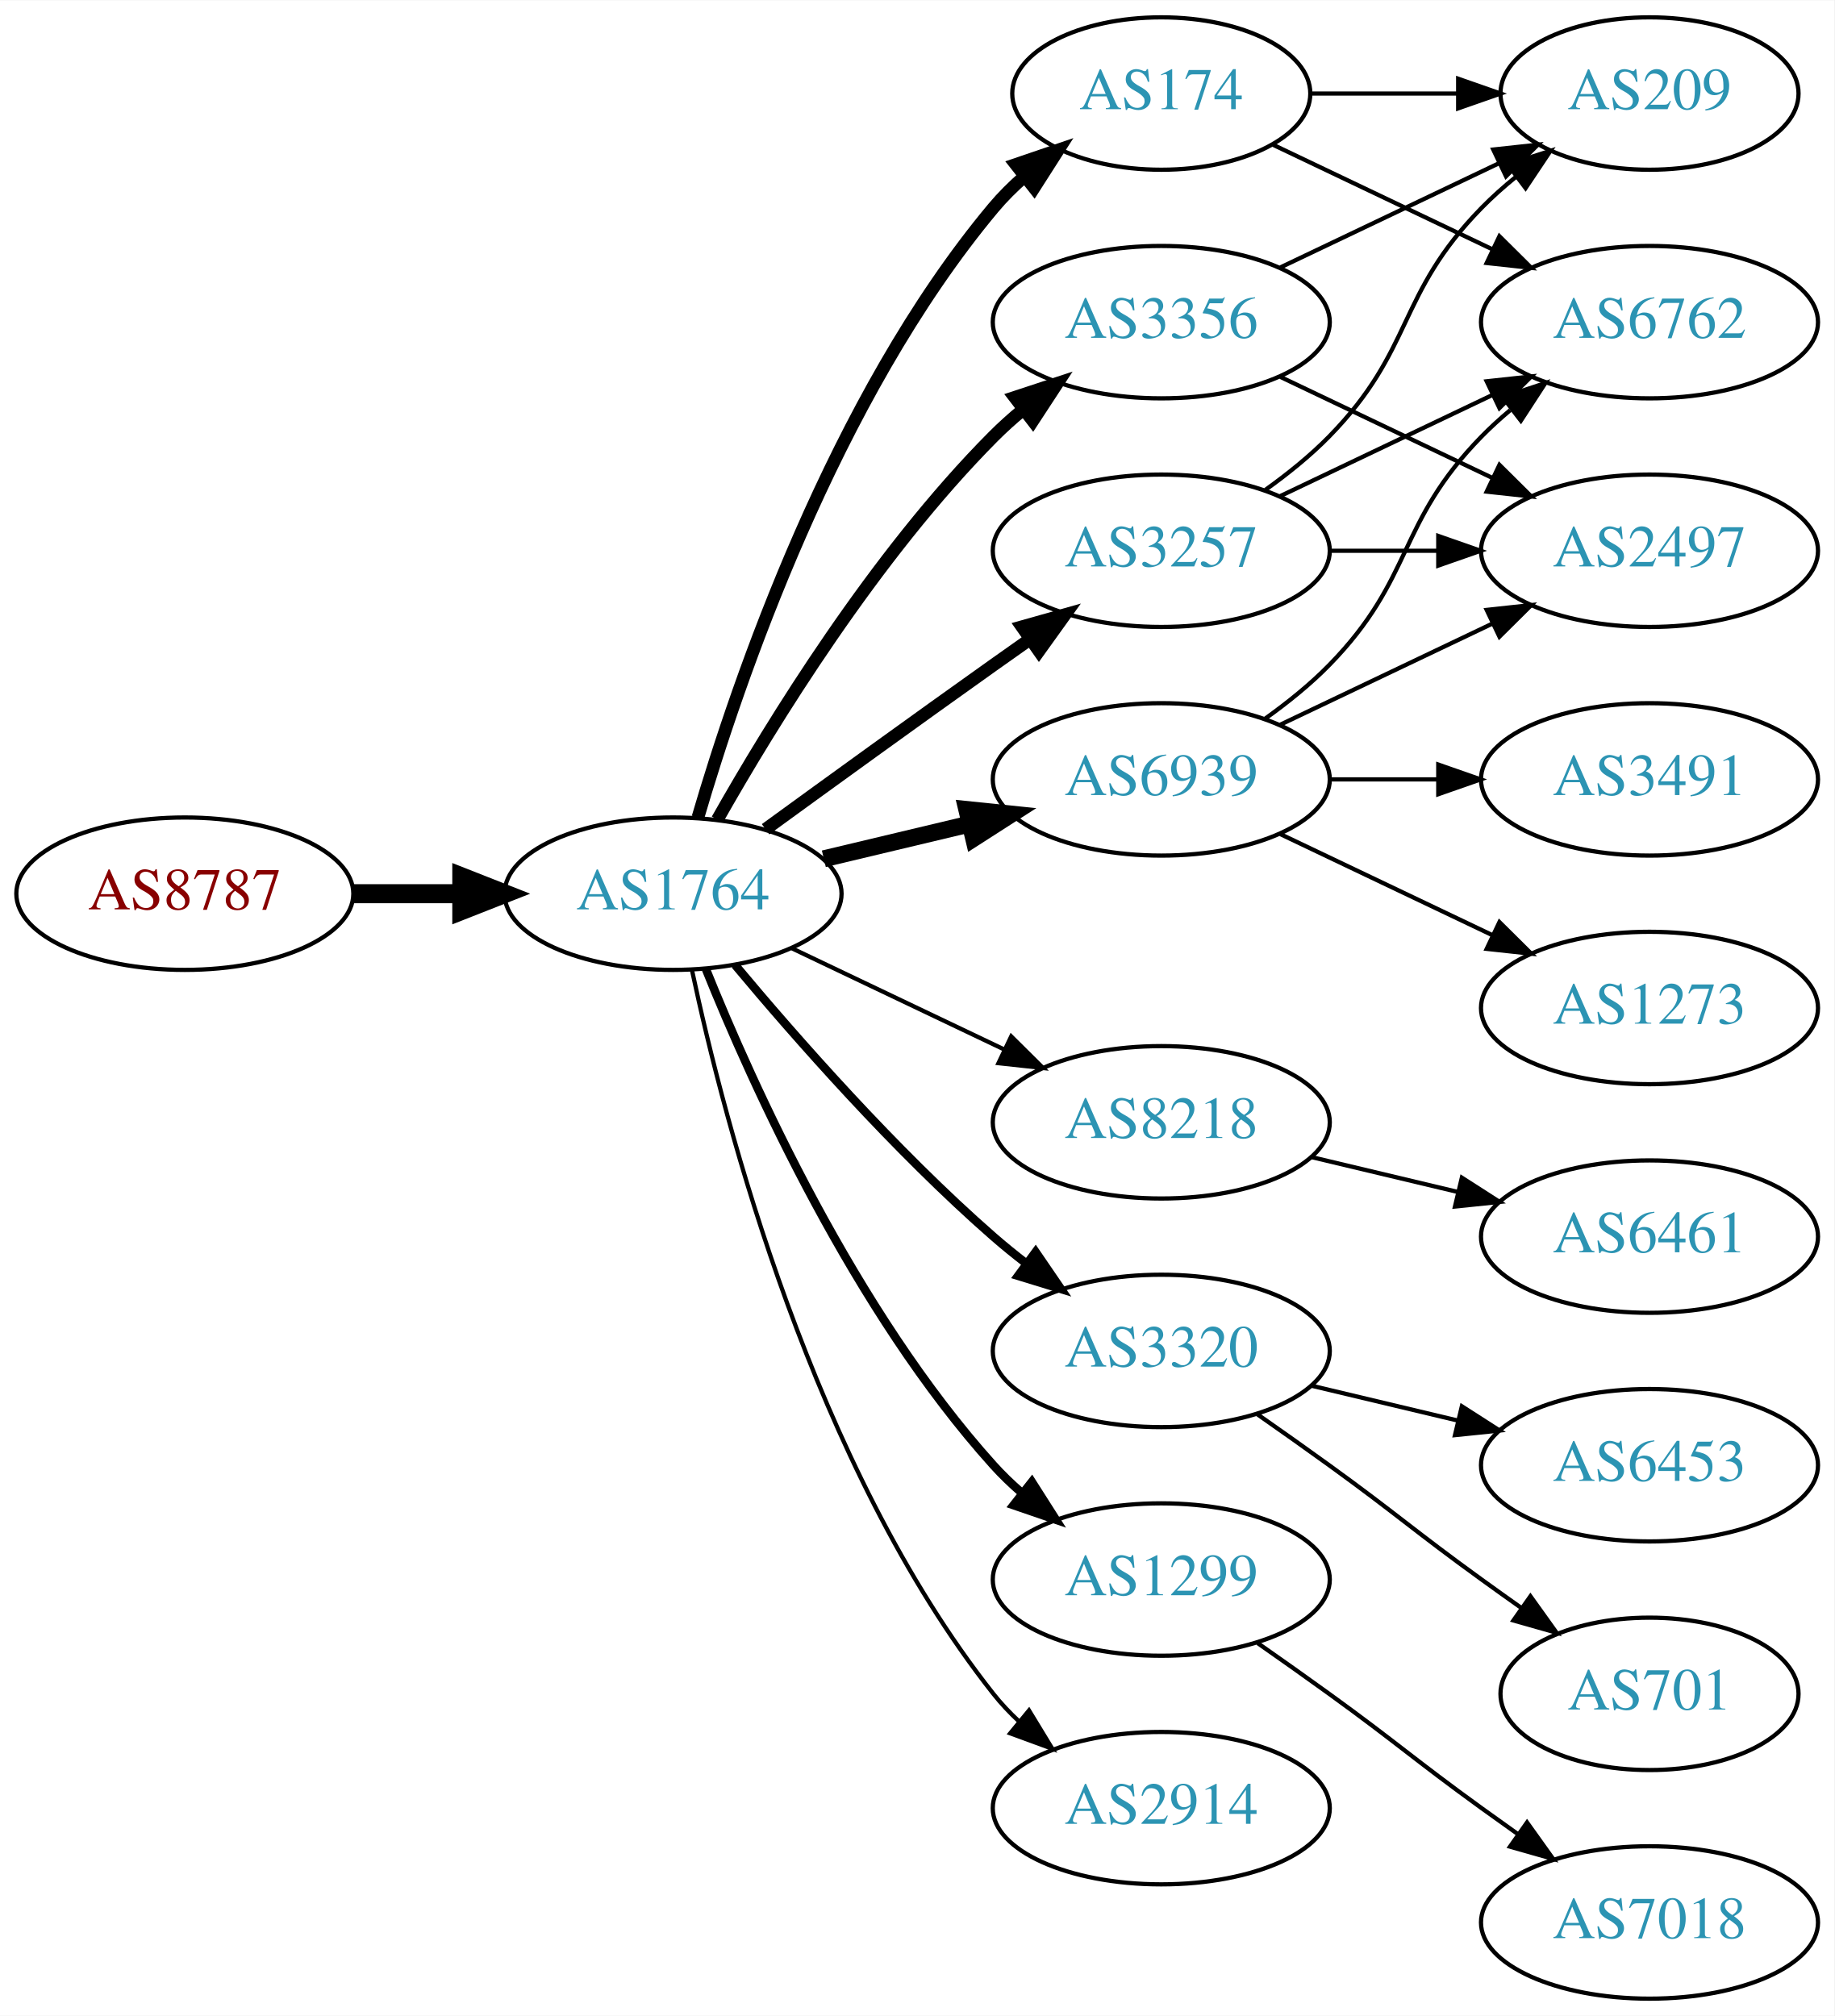
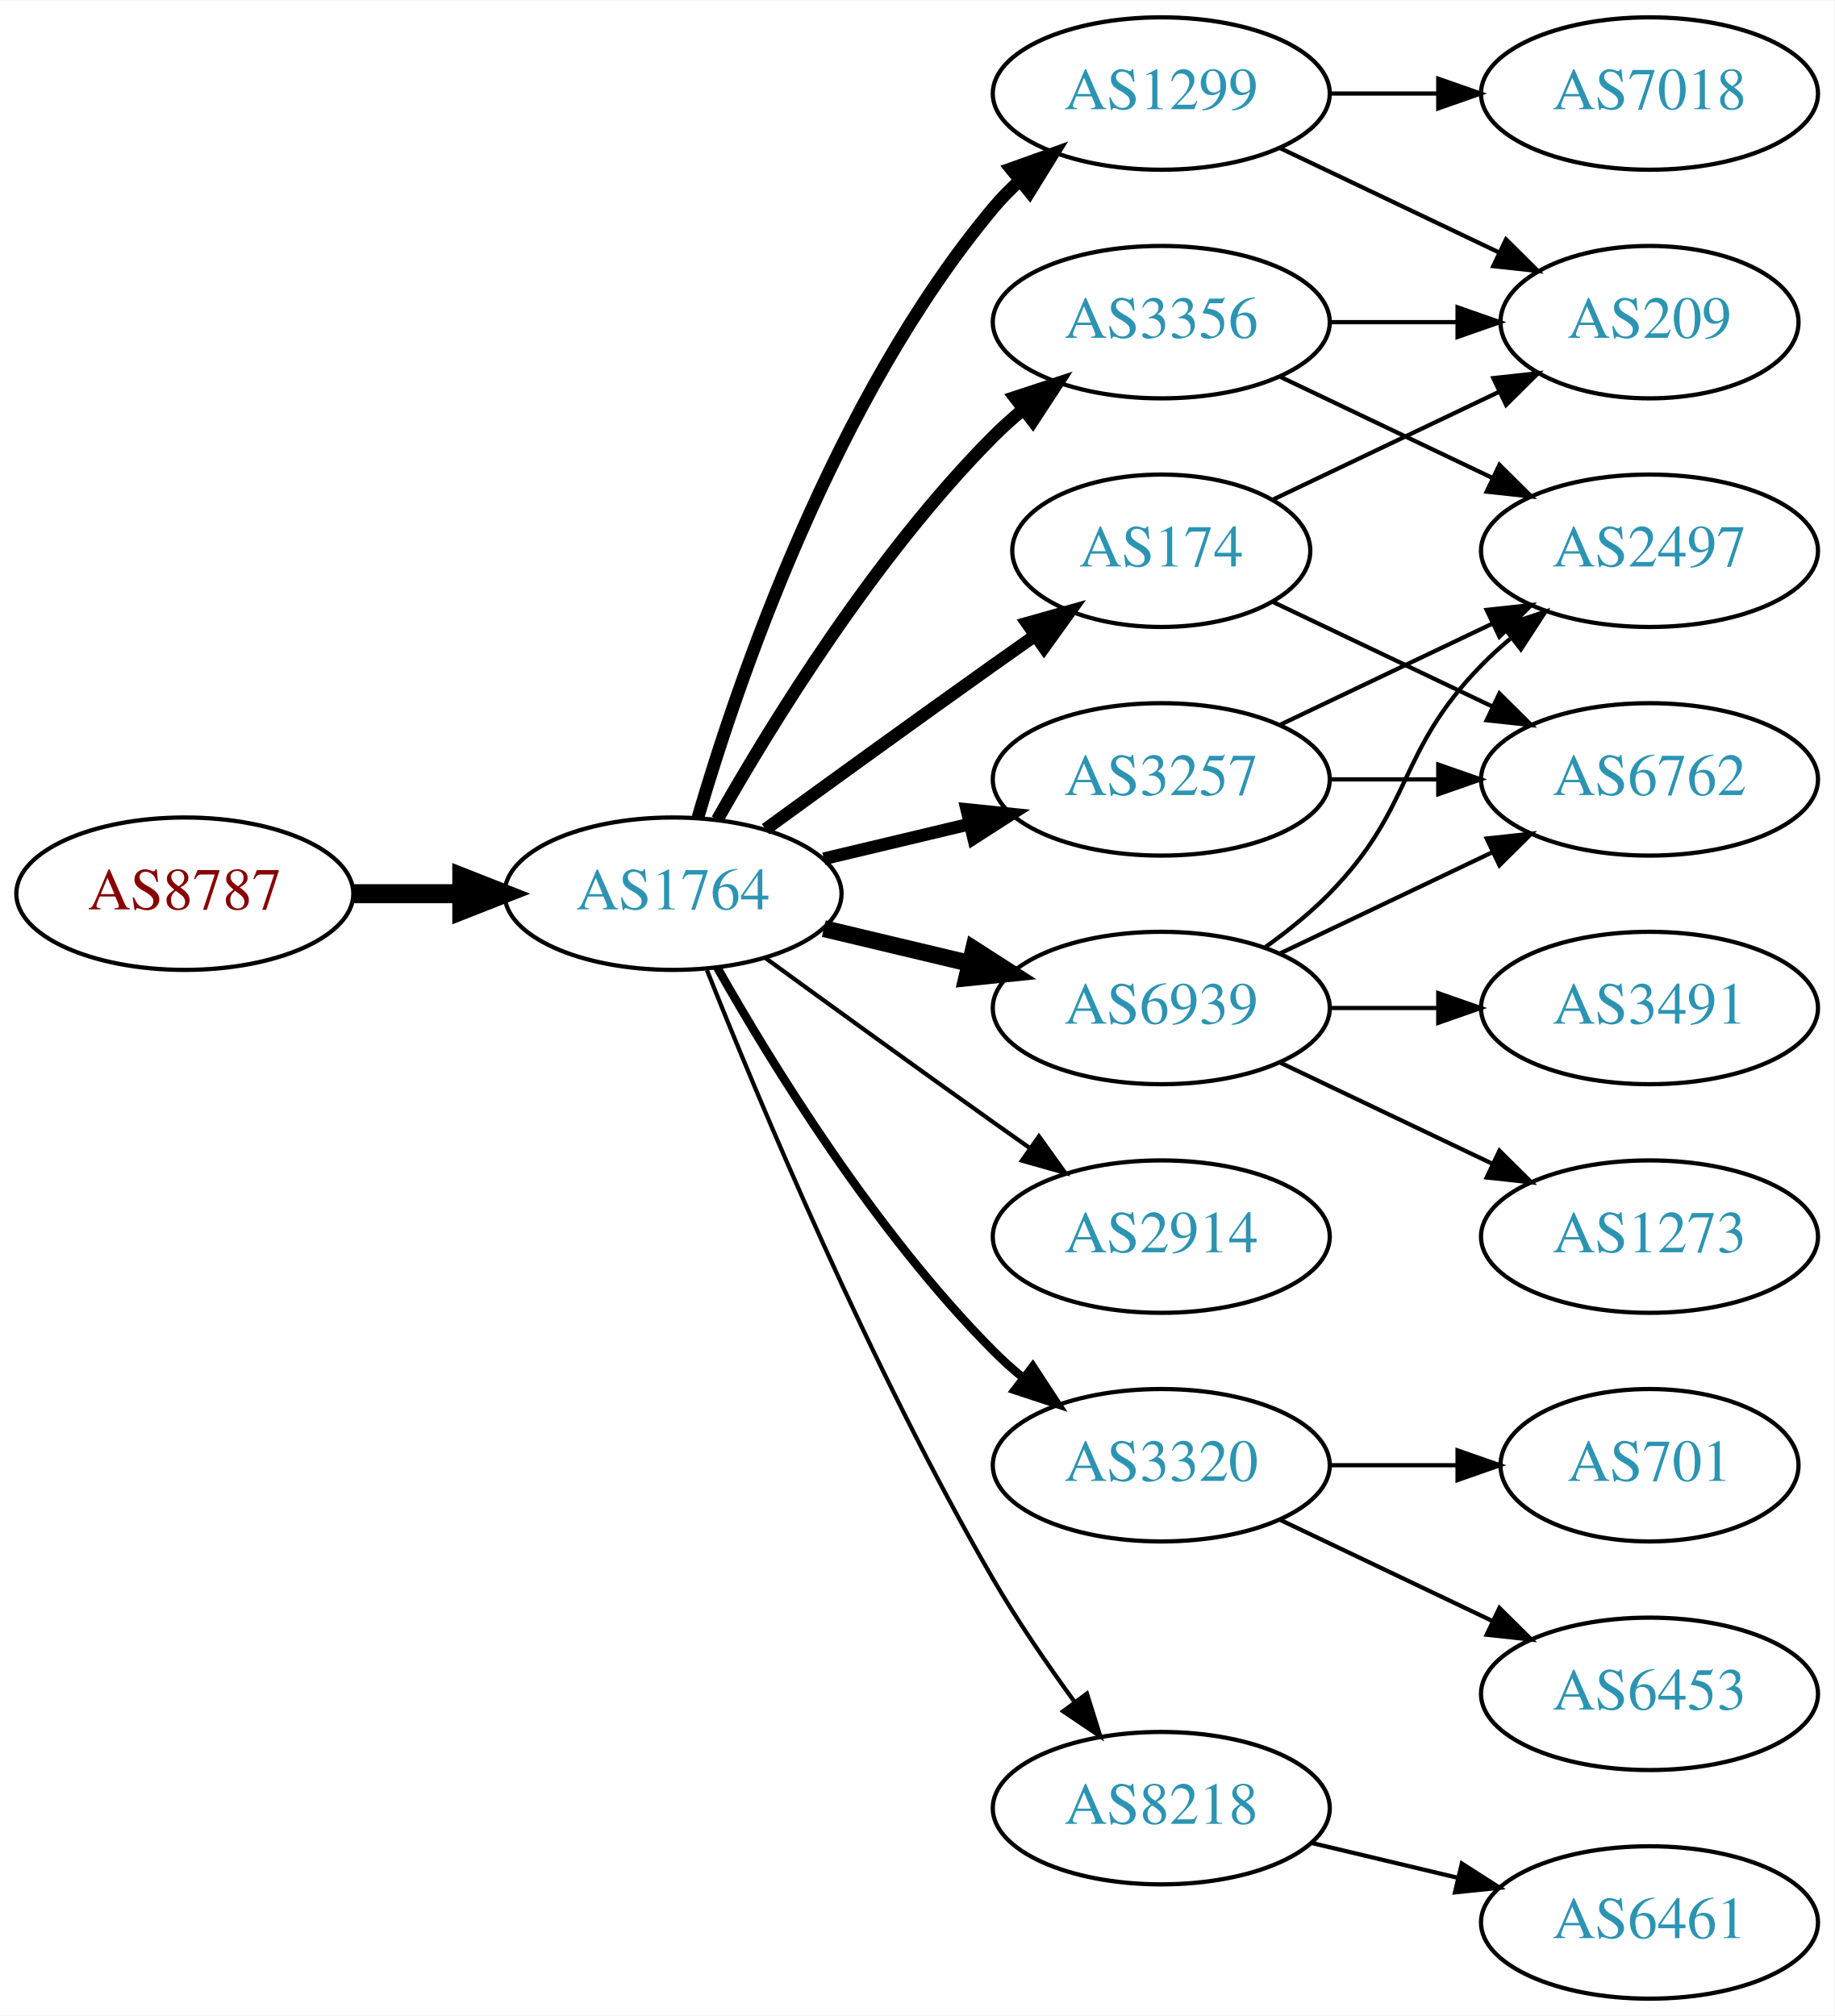
<svg xmlns="http://www.w3.org/2000/svg" xmlns:xlink="http://www.w3.org/1999/xlink" width="433pt" height="476pt" viewBox="0.00 0.00 433.17 476.00">
  <g id="graph0" class="graph" transform="scale(1 1) rotate(0) translate(4 472)">
    <polygon fill="white" stroke="none" points="-4,4 -4,-472 429.172,-472 429.172,4 -4,4" />
    <g id="node1" class="node">
      <g id="a_node1">
        <a xlink:href="/asn/8787" xlink:title="AS8787 ~ Amaris Technologies GmbH [AT]">
          <ellipse fill="#ffffff" stroke="black" cx="39.647" cy="-261" rx="39.794" ry="18" />
          <text text-anchor="middle" x="39.647" y="-257.3" font-family="Times,serif" font-size="14.00" fill="#880000">AS8787</text>
        </a>
      </g>
    </g>
    <g id="node2" class="node">
      <g id="a_node2">
        <a xlink:href="/asn/1764" xlink:title="AS1764 ~ NEXTLAYER-AS [AT]">
          <ellipse fill="#ffffff" stroke="black" cx="154.939" cy="-261" rx="39.794" ry="18" />
          <text text-anchor="middle" x="154.939" y="-257.3" font-family="Times,serif" font-size="14.00" fill="#2c94b3">AS1764</text>
        </a>
      </g>
    </g>
    <g id="edge1" class="edge">
      <path fill="none" stroke="black" stroke-width="4.5" d="M79.319,-261C87.522,-261 96.286,-261 104.818,-261" />
      <polygon fill="black" stroke="black" stroke-width="4.5" points="105.057,-264.938 115.057,-261 105.057,-257.063 105.057,-264.938" />
    </g>
    <g id="node3" class="node">
      <g id="a_node3">
-         <a xlink:href="/asn/174" xlink:title="AS174 ~ Cogent Communications [US]">
-           <ellipse fill="#ffffff" stroke="black" cx="270.232" cy="-450" rx="35.194" ry="18" />
-           <text text-anchor="middle" x="270.232" y="-446.3" font-family="Times,serif" font-size="14.00" fill="#2c94b3">AS174</text>
+         <a xlink:href="/asn/1299" xlink:title="AS1299 ~ Telia Carrier [EU]">
+           <ellipse fill="#ffffff" stroke="black" cx="270.232" cy="-450" rx="39.794" ry="18" />
+           <text text-anchor="middle" x="270.232" y="-446.3" font-family="Times,serif" font-size="14.00" fill="#2c94b3">AS1299</text>
        </a>
      </g>
    </g>
    <g id="edge2" class="edge">
-       <path fill="none" stroke="black" stroke-width="3" d="M160.814,-279.002C170.127,-310.844 192.944,-377.981 230.586,-423 232.738,-425.574 235.193,-428.017 237.797,-430.303" />
-       <polygon fill="black" stroke="black" stroke-width="3" points="235.881,-433.249 245.908,-436.672 240.204,-427.743 235.881,-433.249" />
+       <path fill="none" stroke="black" stroke-width="3" d="M160.814,-279.002C170.127,-310.844 192.944,-377.981 230.586,-423 232.456,-425.237 234.554,-427.374 236.781,-429.396" />
+       <polygon fill="black" stroke="black" stroke-width="3" points="234.724,-432.234 244.7,-435.804 239.128,-426.793 234.724,-432.234" />
    </g>
    <g id="node4" class="node">
      <g id="a_node4">
-         <a xlink:href="/asn/8218" xlink:title="AS8218 ~ legacy Neotelecoms [FR]">
-           <ellipse fill="#ffffff" stroke="black" cx="270.232" cy="-207" rx="39.794" ry="18" />
-           <text text-anchor="middle" x="270.232" y="-203.3" font-family="Times,serif" font-size="14.00" fill="#2c94b3">AS8218</text>
+         <a xlink:href="/asn/2914" xlink:title="AS2914 ~ NTT America, Inc. [US]">
+           <ellipse fill="#ffffff" stroke="black" cx="270.232" cy="-180" rx="39.794" ry="18" />
+           <text text-anchor="middle" x="270.232" y="-176.3" font-family="Times,serif" font-size="14.00" fill="#2c94b3">AS2914</text>
        </a>
      </g>
    </g>
    <g id="edge3" class="edge">
-       <path fill="none" stroke="black" d="M183.076,-248.066C198.07,-240.919 216.891,-231.948 233.114,-224.215" />
-       <polygon fill="black" stroke="black" points="234.796,-227.291 242.317,-219.829 231.784,-220.972 234.796,-227.291" />
+       <path fill="none" stroke="black" d="M176.788,-245.778C191.722,-234.909 212.335,-219.975 230.586,-207 233.406,-204.995 236.349,-202.915 239.297,-200.841" />
+       <polygon fill="black" stroke="black" points="241.344,-203.681 247.522,-195.074 237.325,-197.95 241.344,-203.681" />
    </g>
    <g id="node5" class="node">
      <g id="a_node5">
        <a xlink:href="/asn/3320" xlink:title="AS3320 ~ DTAG [DE]">
-           <ellipse fill="#ffffff" stroke="black" cx="270.232" cy="-153" rx="39.794" ry="18" />
-           <text text-anchor="middle" x="270.232" y="-149.3" font-family="Times,serif" font-size="14.00" fill="#2c94b3">AS3320</text>
+           <ellipse fill="#ffffff" stroke="black" cx="270.232" cy="-126" rx="39.794" ry="18" />
+           <text text-anchor="middle" x="270.232" y="-122.3" font-family="Times,serif" font-size="14.00" fill="#2c94b3">AS3320</text>
        </a>
      </g>
    </g>
    <g id="edge4" class="edge">
-       <path fill="none" stroke="black" stroke-width="2" d="M169.569,-244.183C183.852,-227.071 207.398,-200.255 230.586,-180 233.052,-177.846 235.69,-175.706 238.388,-173.628" />
-       <polygon fill="black" stroke="black" stroke-width="2" points="240.561,-176.375 246.542,-167.63 236.413,-170.736 240.561,-176.375" />
+       <path fill="none" stroke="black" stroke-width="2" d="M165.399,-243.51C178.181,-220.904 202.613,-181.114 230.586,-153 232.697,-150.879 234.993,-148.812 237.378,-146.829" />
+       <polygon fill="black" stroke="black" stroke-width="2" points="239.894,-149.31 245.694,-140.444 235.631,-143.758 239.894,-149.31" />
    </g>
    <g id="node6" class="node">
      <g id="a_node6">
+         <a xlink:href="/asn/8218" xlink:title="AS8218 ~ legacy Neotelecoms [FR]">
+           <ellipse fill="#ffffff" stroke="black" cx="270.232" cy="-45" rx="39.794" ry="18" />
+           <text text-anchor="middle" x="270.232" y="-41.3" font-family="Times,serif" font-size="14.00" fill="#2c94b3">AS8218</text>
+         </a>
+       </g>
+     </g>
+     <g id="edge5" class="edge">
+       <path fill="none" stroke="black" d="M162.943,-242.949C175.07,-212.43 201.487,-149.067 230.586,-99 236.293,-89.181 243.331,-78.922 249.83,-70.016" />
+       <polygon fill="black" stroke="black" points="252.67,-72.061 255.835,-61.95 247.056,-67.881 252.67,-72.061" />
+     </g>
+     <g id="node7" class="node">
+       <g id="a_node7">
+         <a xlink:href="/asn/174" xlink:title="AS174 ~ Cogent Communications [US]">
+           <ellipse fill="#ffffff" stroke="black" cx="270.232" cy="-342" rx="35.194" ry="18" />
+           <text text-anchor="middle" x="270.232" y="-338.3" font-family="Times,serif" font-size="14.00" fill="#2c94b3">AS174</text>
+         </a>
+       </g>
+     </g>
+     <g id="edge6" class="edge">
+       <path fill="none" stroke="black" stroke-width="3" d="M176.788,-276.222C191.722,-287.091 212.335,-302.025 230.586,-315 233.796,-317.282 237.165,-319.661 240.52,-322.018" />
+       <polygon fill="black" stroke="black" stroke-width="3" points="238.532,-324.899 248.73,-327.77 242.548,-319.166 238.532,-324.899" />
+     </g>
+     <g id="node8" class="node">
+       <g id="a_node8">
        <a xlink:href="/asn/3356" xlink:title="AS3356 ~ Level 3 Parent, LLC [US]">
          <ellipse fill="#ffffff" stroke="black" cx="270.232" cy="-396" rx="39.794" ry="18" />
          <text text-anchor="middle" x="270.232" y="-392.3" font-family="Times,serif" font-size="14.00" fill="#2c94b3">AS3356</text>
        </a>
      </g>
    </g>
-     <g id="edge5" class="edge">
+     <g id="edge7" class="edge">
      <path fill="none" stroke="black" stroke-width="3" d="M165.399,-278.49C178.181,-301.096 202.613,-340.886 230.586,-369 232.697,-371.121 234.993,-373.188 237.378,-375.171" />
      <polygon fill="black" stroke="black" stroke-width="3" points="235.631,-378.242 245.694,-381.556 239.894,-372.69 235.631,-378.242" />
    </g>
-     <g id="node7" class="node">
-       <g id="a_node7">
-         <a xlink:href="/asn/3257" xlink:title="AS3257 ~ GTT [DE]">
-           <ellipse fill="#ffffff" stroke="black" cx="270.232" cy="-342" rx="39.794" ry="18" />
-           <text text-anchor="middle" x="270.232" y="-338.3" font-family="Times,serif" font-size="14.00" fill="#2c94b3">AS3257</text>
-         </a>
-       </g>
-     </g>
-     <g id="edge6" class="edge">
-       <path fill="none" stroke="black" stroke-width="3" d="M176.788,-276.222C191.722,-287.091 212.335,-302.025 230.586,-315 233.406,-317.005 236.349,-319.085 239.297,-321.159" />
-       <polygon fill="black" stroke="black" stroke-width="3" points="237.325,-324.05 247.522,-326.926 241.344,-318.319 237.325,-324.05" />
-     </g>
-     <g id="node8" class="node">
-       <g id="a_node8">
-         <a xlink:href="/asn/6939" xlink:title="AS6939 ~ Hurricane Electric LLC [US]">
-           <ellipse fill="#ffffff" stroke="black" cx="270.232" cy="-288" rx="39.794" ry="18" />
-           <text text-anchor="middle" x="270.232" y="-284.3" font-family="Times,serif" font-size="14.00" fill="#2c94b3">AS6939</text>
-         </a>
-       </g>
-     </g>
-     <g id="edge7" class="edge">
-       <path fill="none" stroke="black" stroke-width="4" d="M190.547,-269.248C201.418,-271.838 213.572,-274.735 225.015,-277.462" />
-       <polygon fill="black" stroke="black" stroke-width="4" points="224.298,-280.889 234.837,-279.803 225.921,-274.08 224.298,-280.889" />
-     </g>
    <g id="node9" class="node">
      <g id="a_node9">
-         <a xlink:href="/asn/1299" xlink:title="AS1299 ~ Telia Carrier [EU]">
-           <ellipse fill="#ffffff" stroke="black" cx="270.232" cy="-99" rx="39.794" ry="18" />
-           <text text-anchor="middle" x="270.232" y="-95.3" font-family="Times,serif" font-size="14.00" fill="#2c94b3">AS1299</text>
+         <a xlink:href="/asn/3257" xlink:title="AS3257 ~ GTT [DE]">
+           <ellipse fill="#ffffff" stroke="black" cx="270.232" cy="-288" rx="39.794" ry="18" />
+           <text text-anchor="middle" x="270.232" y="-284.3" font-family="Times,serif" font-size="14.00" fill="#2c94b3">AS3257</text>
        </a>
      </g>
    </g>
    <g id="edge8" class="edge">
-       <path fill="none" stroke="black" stroke-width="2" d="M162.687,-243.213C173.738,-215.757 197.791,-162.422 230.586,-126 232.588,-123.776 234.807,-121.637 237.14,-119.603" />
-       <polygon fill="black" stroke="black" stroke-width="2" points="239.67,-122.065 245.359,-113.127 235.338,-116.567 239.67,-122.065" />
+       <path fill="none" stroke="black" stroke-width="3" d="M190.547,-269.248C201.418,-271.838 213.572,-274.735 225.015,-277.462" />
+       <polygon fill="black" stroke="black" stroke-width="3" points="224.298,-280.889 234.837,-279.803 225.921,-274.08 224.298,-280.889" />
    </g>
    <g id="node10" class="node">
      <g id="a_node10">
-         <a xlink:href="/asn/2914" xlink:title="AS2914 ~ NTT America, Inc. [US]">
-           <ellipse fill="#ffffff" stroke="black" cx="270.232" cy="-45" rx="39.794" ry="18" />
-           <text text-anchor="middle" x="270.232" y="-41.3" font-family="Times,serif" font-size="14.00" fill="#2c94b3">AS2914</text>
+         <a xlink:href="/asn/6939" xlink:title="AS6939 ~ Hurricane Electric LLC [US]">
+           <ellipse fill="#ffffff" stroke="black" cx="270.232" cy="-234" rx="39.794" ry="18" />
+           <text text-anchor="middle" x="270.232" y="-230.3" font-family="Times,serif" font-size="14.00" fill="#2c94b3">AS6939</text>
        </a>
      </g>
    </g>
    <g id="edge9" class="edge">
-       <path fill="none" stroke="black" d="M159.43,-242.84C167.061,-206.97 188.052,-125.845 230.586,-72 232.393,-69.712 234.446,-67.538 236.641,-65.49" />
-       <polygon fill="black" stroke="black" points="238.995,-68.086 244.501,-59.034 234.552,-62.677 238.995,-68.086" />
+       <path fill="none" stroke="black" stroke-width="4" d="M190.547,-252.752C201.418,-250.162 213.572,-247.265 225.015,-244.538" />
+       <polygon fill="black" stroke="black" stroke-width="4" points="225.921,-247.92 234.837,-242.197 224.298,-241.111 225.921,-247.92" />
+     </g>
+     <g id="node15" class="node">
+       <g id="a_node15">
+         <a xlink:href="/asn/209" xlink:title="AS209 ~ CenturyLink Communications, LLC [US]">
+           <ellipse fill="#ffffff" stroke="black" cx="385.525" cy="-396" rx="35.194" ry="18" />
+           <text text-anchor="middle" x="385.525" y="-392.3" font-family="Times,serif" font-size="14.00" fill="#2c94b3">AS209</text>
+         </a>
+       </g>
+     </g>
+     <g id="edge16" class="edge">
+       <path fill="none" stroke="black" d="M298.369,-437.066C313.801,-429.71 333.286,-420.423 349.821,-412.541" />
+       <polygon fill="black" stroke="black" points="351.642,-415.551 359.163,-408.089 348.63,-409.232 351.642,-415.551" />
+     </g>
+     <g id="node16" class="node">
+       <g id="a_node16">
+         <a xlink:href="/asn/7018" xlink:title="AS7018 ~ AT&amp;T Services, Inc. [US]">
+           <ellipse fill="#ffffff" stroke="black" cx="385.525" cy="-450" rx="39.794" ry="18" />
+           <text text-anchor="middle" x="385.525" y="-446.3" font-family="Times,serif" font-size="14.00" fill="#2c94b3">AS7018</text>
+         </a>
+       </g>
+     </g>
+     <g id="edge15" class="edge">
+       <path fill="none" stroke="black" d="M309.905,-450C318.108,-450 326.872,-450 335.404,-450" />
+       <polygon fill="black" stroke="black" points="335.643,-453.5 345.643,-450 335.643,-446.5 335.643,-453.5" />
    </g>
    <g id="node11" class="node">
      <g id="a_node11">
-         <a xlink:href="/asn/209" xlink:title="AS209 ~ CenturyLink Communications, LLC [US]">
-           <ellipse fill="#ffffff" stroke="black" cx="385.525" cy="-450" rx="35.194" ry="18" />
-           <text text-anchor="middle" x="385.525" y="-446.3" font-family="Times,serif" font-size="14.00" fill="#2c94b3">AS209</text>
+         <a xlink:href="/asn/6453" xlink:title="AS6453 ~ TATA COMMUNICATIONS (AMERICA) INC [US]">
+           <ellipse fill="#ffffff" stroke="black" cx="385.525" cy="-72" rx="39.794" ry="18" />
+           <text text-anchor="middle" x="385.525" y="-68.3" font-family="Times,serif" font-size="14.00" fill="#2c94b3">AS6453</text>
        </a>
      </g>
    </g>
    <g id="edge10" class="edge">
-       <path fill="none" stroke="black" d="M305.531,-450C316.402,-450 328.579,-450 340.057,-450" />
-       <polygon fill="black" stroke="black" points="340.343,-453.5 350.343,-450 340.343,-446.5 340.343,-453.5" />
+       <path fill="none" stroke="black" d="M298.369,-113.066C313.363,-105.919 332.184,-96.948 348.407,-89.215" />
+       <polygon fill="black" stroke="black" points="350.089,-92.291 357.61,-84.829 347.077,-85.972 350.089,-92.291" />
    </g>
    <g id="node12" class="node">
      <g id="a_node12">
-         <a xlink:href="/asn/6762" xlink:title="AS6762 ~ TELECOM ITALIA SPARKLE S.p.A. [IT]">
-           <ellipse fill="#ffffff" stroke="black" cx="385.525" cy="-396" rx="39.794" ry="18" />
-           <text text-anchor="middle" x="385.525" y="-392.3" font-family="Times,serif" font-size="14.00" fill="#2c94b3">AS6762</text>
+         <a xlink:href="/asn/701" xlink:title="AS701 ~ UUNET [US]">
+           <ellipse fill="#ffffff" stroke="black" cx="385.525" cy="-126" rx="35.194" ry="18" />
+           <text text-anchor="middle" x="385.525" y="-122.3" font-family="Times,serif" font-size="14.00" fill="#2c94b3">AS701</text>
        </a>
      </g>
    </g>
    <g id="edge11" class="edge">
-       <path fill="none" stroke="black" d="M296.658,-437.881C311.96,-430.587 331.684,-421.186 348.565,-413.14" />
-       <polygon fill="black" stroke="black" points="350.085,-416.293 357.606,-408.831 347.073,-409.974 350.085,-416.293" />
+       <path fill="none" stroke="black" d="M309.905,-126C319.61,-126 330.101,-126 340.064,-126" />
+       <polygon fill="black" stroke="black" points="340.2,-129.5 350.2,-126 340.2,-122.5 340.2,-129.5" />
    </g>
    <g id="node13" class="node">
      <g id="a_node13">
        <a xlink:href="/asn/6461" xlink:title="AS6461 ~ Zayo Bandwidth [US]">
-           <ellipse fill="#ffffff" stroke="black" cx="385.525" cy="-180" rx="39.794" ry="18" />
-           <text text-anchor="middle" x="385.525" y="-176.3" font-family="Times,serif" font-size="14.00" fill="#2c94b3">AS6461</text>
+           <ellipse fill="#ffffff" stroke="black" cx="385.525" cy="-18" rx="39.794" ry="18" />
+           <text text-anchor="middle" x="385.525" y="-14.3" font-family="Times,serif" font-size="14.00" fill="#2c94b3">AS6461</text>
        </a>
      </g>
    </g>
    <g id="edge12" class="edge">
-       <path fill="none" stroke="black" d="M305.84,-198.752C316.711,-196.162 328.865,-193.265 340.308,-190.538" />
-       <polygon fill="black" stroke="black" points="341.214,-193.92 350.13,-188.197 339.591,-187.111 341.214,-193.92" />
+       <path fill="none" stroke="black" d="M305.84,-36.752C316.711,-34.162 328.865,-31.265 340.308,-28.538" />
+       <polygon fill="black" stroke="black" points="341.214,-31.92 350.13,-26.197 339.591,-25.111 341.214,-31.92" />
+     </g>
+     <g id="edge18" class="edge">
+       <path fill="none" stroke="black" d="M296.658,-354.119C312.401,-361.622 332.822,-371.356 350.016,-379.551" />
+       <polygon fill="black" stroke="black" points="348.652,-382.779 359.185,-383.922 351.664,-376.46 348.652,-382.779" />
+     </g>
+     <g id="node17" class="node">
+       <g id="a_node17">
+         <a xlink:href="/asn/6762" xlink:title="AS6762 ~ TELECOM ITALIA SPARKLE S.p.A. [IT]">
+           <ellipse fill="#ffffff" stroke="black" cx="385.525" cy="-288" rx="39.794" ry="18" />
+           <text text-anchor="middle" x="385.525" y="-284.3" font-family="Times,serif" font-size="14.00" fill="#2c94b3">AS6762</text>
+         </a>
+       </g>
+     </g>
+     <g id="edge17" class="edge">
+       <path fill="none" stroke="black" d="M296.658,-329.881C311.96,-322.587 331.684,-313.186 348.565,-305.14" />
+       <polygon fill="black" stroke="black" points="350.085,-308.293 357.606,-300.831 347.073,-301.974 350.085,-308.293" />
    </g>
    <g id="node14" class="node">
      <g id="a_node14">
-         <a xlink:href="/asn/701" xlink:title="AS701 ~ UUNET [US]">
-           <ellipse fill="#ffffff" stroke="black" cx="385.525" cy="-72" rx="35.194" ry="18" />
-           <text text-anchor="middle" x="385.525" y="-68.3" font-family="Times,serif" font-size="14.00" fill="#2c94b3">AS701</text>
-         </a>
-       </g>
-     </g>
-     <g id="edge13" class="edge">
-       <path fill="none" stroke="black" d="M292.989,-137.991C298.524,-134.121 304.443,-129.936 309.879,-126 326.079,-114.271 329.679,-110.729 345.879,-99 348.908,-96.807 352.086,-94.537 355.265,-92.287" />
-       <polygon fill="black" stroke="black" points="357.407,-95.059 363.575,-86.445 353.382,-89.333 357.407,-95.059" />
-     </g>
-     <g id="node15" class="node">
-       <g id="a_node15">
-         <a xlink:href="/asn/6453" xlink:title="AS6453 ~ TATA COMMUNICATIONS (AMERICA) INC [US]">
-           <ellipse fill="#ffffff" stroke="black" cx="385.525" cy="-126" rx="39.794" ry="18" />
-           <text text-anchor="middle" x="385.525" y="-122.3" font-family="Times,serif" font-size="14.00" fill="#2c94b3">AS6453</text>
-         </a>
-       </g>
-     </g>
-     <g id="edge14" class="edge">
-       <path fill="none" stroke="black" d="M305.84,-144.752C316.711,-142.162 328.865,-139.265 340.308,-136.538" />
-       <polygon fill="black" stroke="black" points="341.214,-139.92 350.13,-134.197 339.591,-133.111 341.214,-139.92" />
-     </g>
-     <g id="edge15" class="edge">
-       <path fill="none" stroke="black" d="M298.369,-408.934C313.801,-416.29 333.286,-425.577 349.821,-433.459" />
-       <polygon fill="black" stroke="black" points="348.63,-436.768 359.163,-437.911 351.642,-430.449 348.63,-436.768" />
-     </g>
-     <g id="node16" class="node">
-       <g id="a_node16">
        <a xlink:href="/asn/2497" xlink:title="AS2497 ~ Internet Initiative Japan Inc. [JP]">
          <ellipse fill="#ffffff" stroke="black" cx="385.525" cy="-342" rx="39.794" ry="18" />
          <text text-anchor="middle" x="385.525" y="-338.3" font-family="Times,serif" font-size="14.00" fill="#2c94b3">AS2497</text>
        </a>
      </g>
    </g>
-     <g id="edge16" class="edge">
+     <g id="edge13" class="edge">
      <path fill="none" stroke="black" d="M298.369,-383.066C313.363,-375.919 332.184,-366.948 348.407,-359.215" />
      <polygon fill="black" stroke="black" points="350.089,-362.291 357.61,-354.829 347.077,-355.972 350.089,-362.291" />
    </g>
+     <g id="edge14" class="edge">
+       <path fill="none" stroke="black" d="M309.905,-396C319.61,-396 330.101,-396 340.064,-396" />
+       <polygon fill="black" stroke="black" points="340.2,-399.5 350.2,-396 340.2,-392.5 340.2,-399.5" />
+     </g>
    <g id="edge19" class="edge">
-       <path fill="none" stroke="black" d="M294.826,-356.389C300.082,-360.148 305.414,-364.437 309.879,-369 330.051,-389.617 325.706,-402.383 345.879,-423 348.358,-425.534 351.105,-427.983 353.957,-430.304" />
-       <polygon fill="black" stroke="black" points="352.049,-433.248 362.142,-436.468 356.26,-427.657 352.049,-433.248" />
-     </g>
-     <g id="edge17" class="edge">
-       <path fill="none" stroke="black" d="M298.369,-354.934C313.363,-362.081 332.184,-371.052 348.407,-378.785" />
-       <polygon fill="black" stroke="black" points="347.077,-382.028 357.61,-383.171 350.089,-375.709 347.077,-382.028" />
-     </g>
-     <g id="edge18" class="edge">
-       <path fill="none" stroke="black" d="M309.905,-342C318.108,-342 326.872,-342 335.404,-342" />
-       <polygon fill="black" stroke="black" points="335.643,-345.5 345.643,-342 335.643,-338.5 335.643,-345.5" />
-     </g>
-     <g id="edge22" class="edge">
-       <path fill="none" stroke="black" d="M294.826,-302.389C300.082,-306.148 305.414,-310.437 309.879,-315 330.051,-335.617 325.706,-348.383 345.879,-369 347.972,-371.139 350.255,-373.218 352.632,-375.21" />
-       <polygon fill="black" stroke="black" points="350.875,-378.275 360.931,-381.611 355.15,-372.732 350.875,-378.275" />
-     </g>
-     <g id="edge21" class="edge">
      <path fill="none" stroke="black" d="M298.369,-300.934C313.363,-308.081 332.184,-317.052 348.407,-324.785" />
      <polygon fill="black" stroke="black" points="347.077,-328.028 357.61,-329.171 350.089,-321.709 347.077,-328.028" />
    </g>
-     <g id="node17" class="node">
-       <g id="a_node17">
-         <a xlink:href="/asn/1273" xlink:title="AS1273 ~ Vodafone Group PLC [EU]">
-           <ellipse fill="#ffffff" stroke="black" cx="385.525" cy="-234" rx="39.794" ry="18" />
-           <text text-anchor="middle" x="385.525" y="-230.3" font-family="Times,serif" font-size="14.00" fill="#2c94b3">AS1273</text>
-         </a>
-       </g>
-     </g>
    <g id="edge20" class="edge">
-       <path fill="none" stroke="black" d="M298.369,-275.066C313.363,-267.919 332.184,-258.948 348.407,-251.215" />
-       <polygon fill="black" stroke="black" points="350.089,-254.291 357.61,-246.829 347.077,-247.972 350.089,-254.291" />
+       <path fill="none" stroke="black" d="M309.905,-288C318.108,-288 326.872,-288 335.404,-288" />
+       <polygon fill="black" stroke="black" points="335.643,-291.5 345.643,-288 335.643,-284.5 335.643,-291.5" />
+     </g>
+     <g id="edge23" class="edge">
+       <path fill="none" stroke="black" d="M294.826,-248.389C300.082,-252.148 305.414,-256.437 309.879,-261 330.051,-281.617 325.706,-294.383 345.879,-315 347.972,-317.139 350.255,-319.218 352.632,-321.21" />
+       <polygon fill="black" stroke="black" points="350.875,-324.275 360.931,-327.611 355.15,-318.732 350.875,-324.275" />
+     </g>
+     <g id="edge24" class="edge">
+       <path fill="none" stroke="black" d="M298.369,-246.934C313.363,-254.081 332.184,-263.052 348.407,-270.785" />
+       <polygon fill="black" stroke="black" points="347.077,-274.028 357.61,-275.171 350.089,-267.709 347.077,-274.028" />
    </g>
    <g id="node18" class="node">
      <g id="a_node18">
-         <a xlink:href="/asn/3491" xlink:title="AS3491 ~ PCCW Global, Inc. [US]">
-           <ellipse fill="#ffffff" stroke="black" cx="385.525" cy="-288" rx="39.794" ry="18" />
-           <text text-anchor="middle" x="385.525" y="-284.3" font-family="Times,serif" font-size="14.00" fill="#2c94b3">AS3491</text>
-         </a>
-       </g>
-     </g>
-     <g id="edge23" class="edge">
-       <path fill="none" stroke="black" d="M309.905,-288C318.108,-288 326.872,-288 335.404,-288" />
-       <polygon fill="black" stroke="black" points="335.643,-291.5 345.643,-288 335.643,-284.5 335.643,-291.5" />
+         <a xlink:href="/asn/1273" xlink:title="AS1273 ~ Vodafone Group PLC [EU]">
+           <ellipse fill="#ffffff" stroke="black" cx="385.525" cy="-180" rx="39.794" ry="18" />
+           <text text-anchor="middle" x="385.525" y="-176.3" font-family="Times,serif" font-size="14.00" fill="#2c94b3">AS1273</text>
+         </a>
+       </g>
+     </g>
+     <g id="edge21" class="edge">
+       <path fill="none" stroke="black" d="M298.369,-221.066C313.363,-213.919 332.184,-204.948 348.407,-197.215" />
+       <polygon fill="black" stroke="black" points="350.089,-200.291 357.61,-192.829 347.077,-193.972 350.089,-200.291" />
    </g>
    <g id="node19" class="node">
      <g id="a_node19">
-         <a xlink:href="/asn/7018" xlink:title="AS7018 ~ AT&amp;T Services, Inc. [US]">
-           <ellipse fill="#ffffff" stroke="black" cx="385.525" cy="-18" rx="39.794" ry="18" />
-           <text text-anchor="middle" x="385.525" y="-14.3" font-family="Times,serif" font-size="14.00" fill="#2c94b3">AS7018</text>
-         </a>
-       </g>
-     </g>
-     <g id="edge24" class="edge">
-       <path fill="none" stroke="black" d="M292.989,-83.991C298.524,-80.121 304.443,-75.936 309.879,-72 326.079,-60.271 329.679,-56.729 345.879,-45 348.682,-42.971 351.613,-40.875 354.554,-38.791" />
-       <polygon fill="black" stroke="black" points="356.605,-41.627 362.768,-33.009 352.576,-35.903 356.605,-41.627" />
+         <a xlink:href="/asn/3491" xlink:title="AS3491 ~ PCCW Global, Inc. [US]">
+           <ellipse fill="#ffffff" stroke="black" cx="385.525" cy="-234" rx="39.794" ry="18" />
+           <text text-anchor="middle" x="385.525" y="-230.3" font-family="Times,serif" font-size="14.00" fill="#2c94b3">AS3491</text>
+         </a>
+       </g>
+     </g>
+     <g id="edge22" class="edge">
+       <path fill="none" stroke="black" d="M309.905,-234C318.108,-234 326.872,-234 335.404,-234" />
+       <polygon fill="black" stroke="black" points="335.643,-237.5 345.643,-234 335.643,-230.5 335.643,-237.5" />
    </g>
  </g>
</svg>
